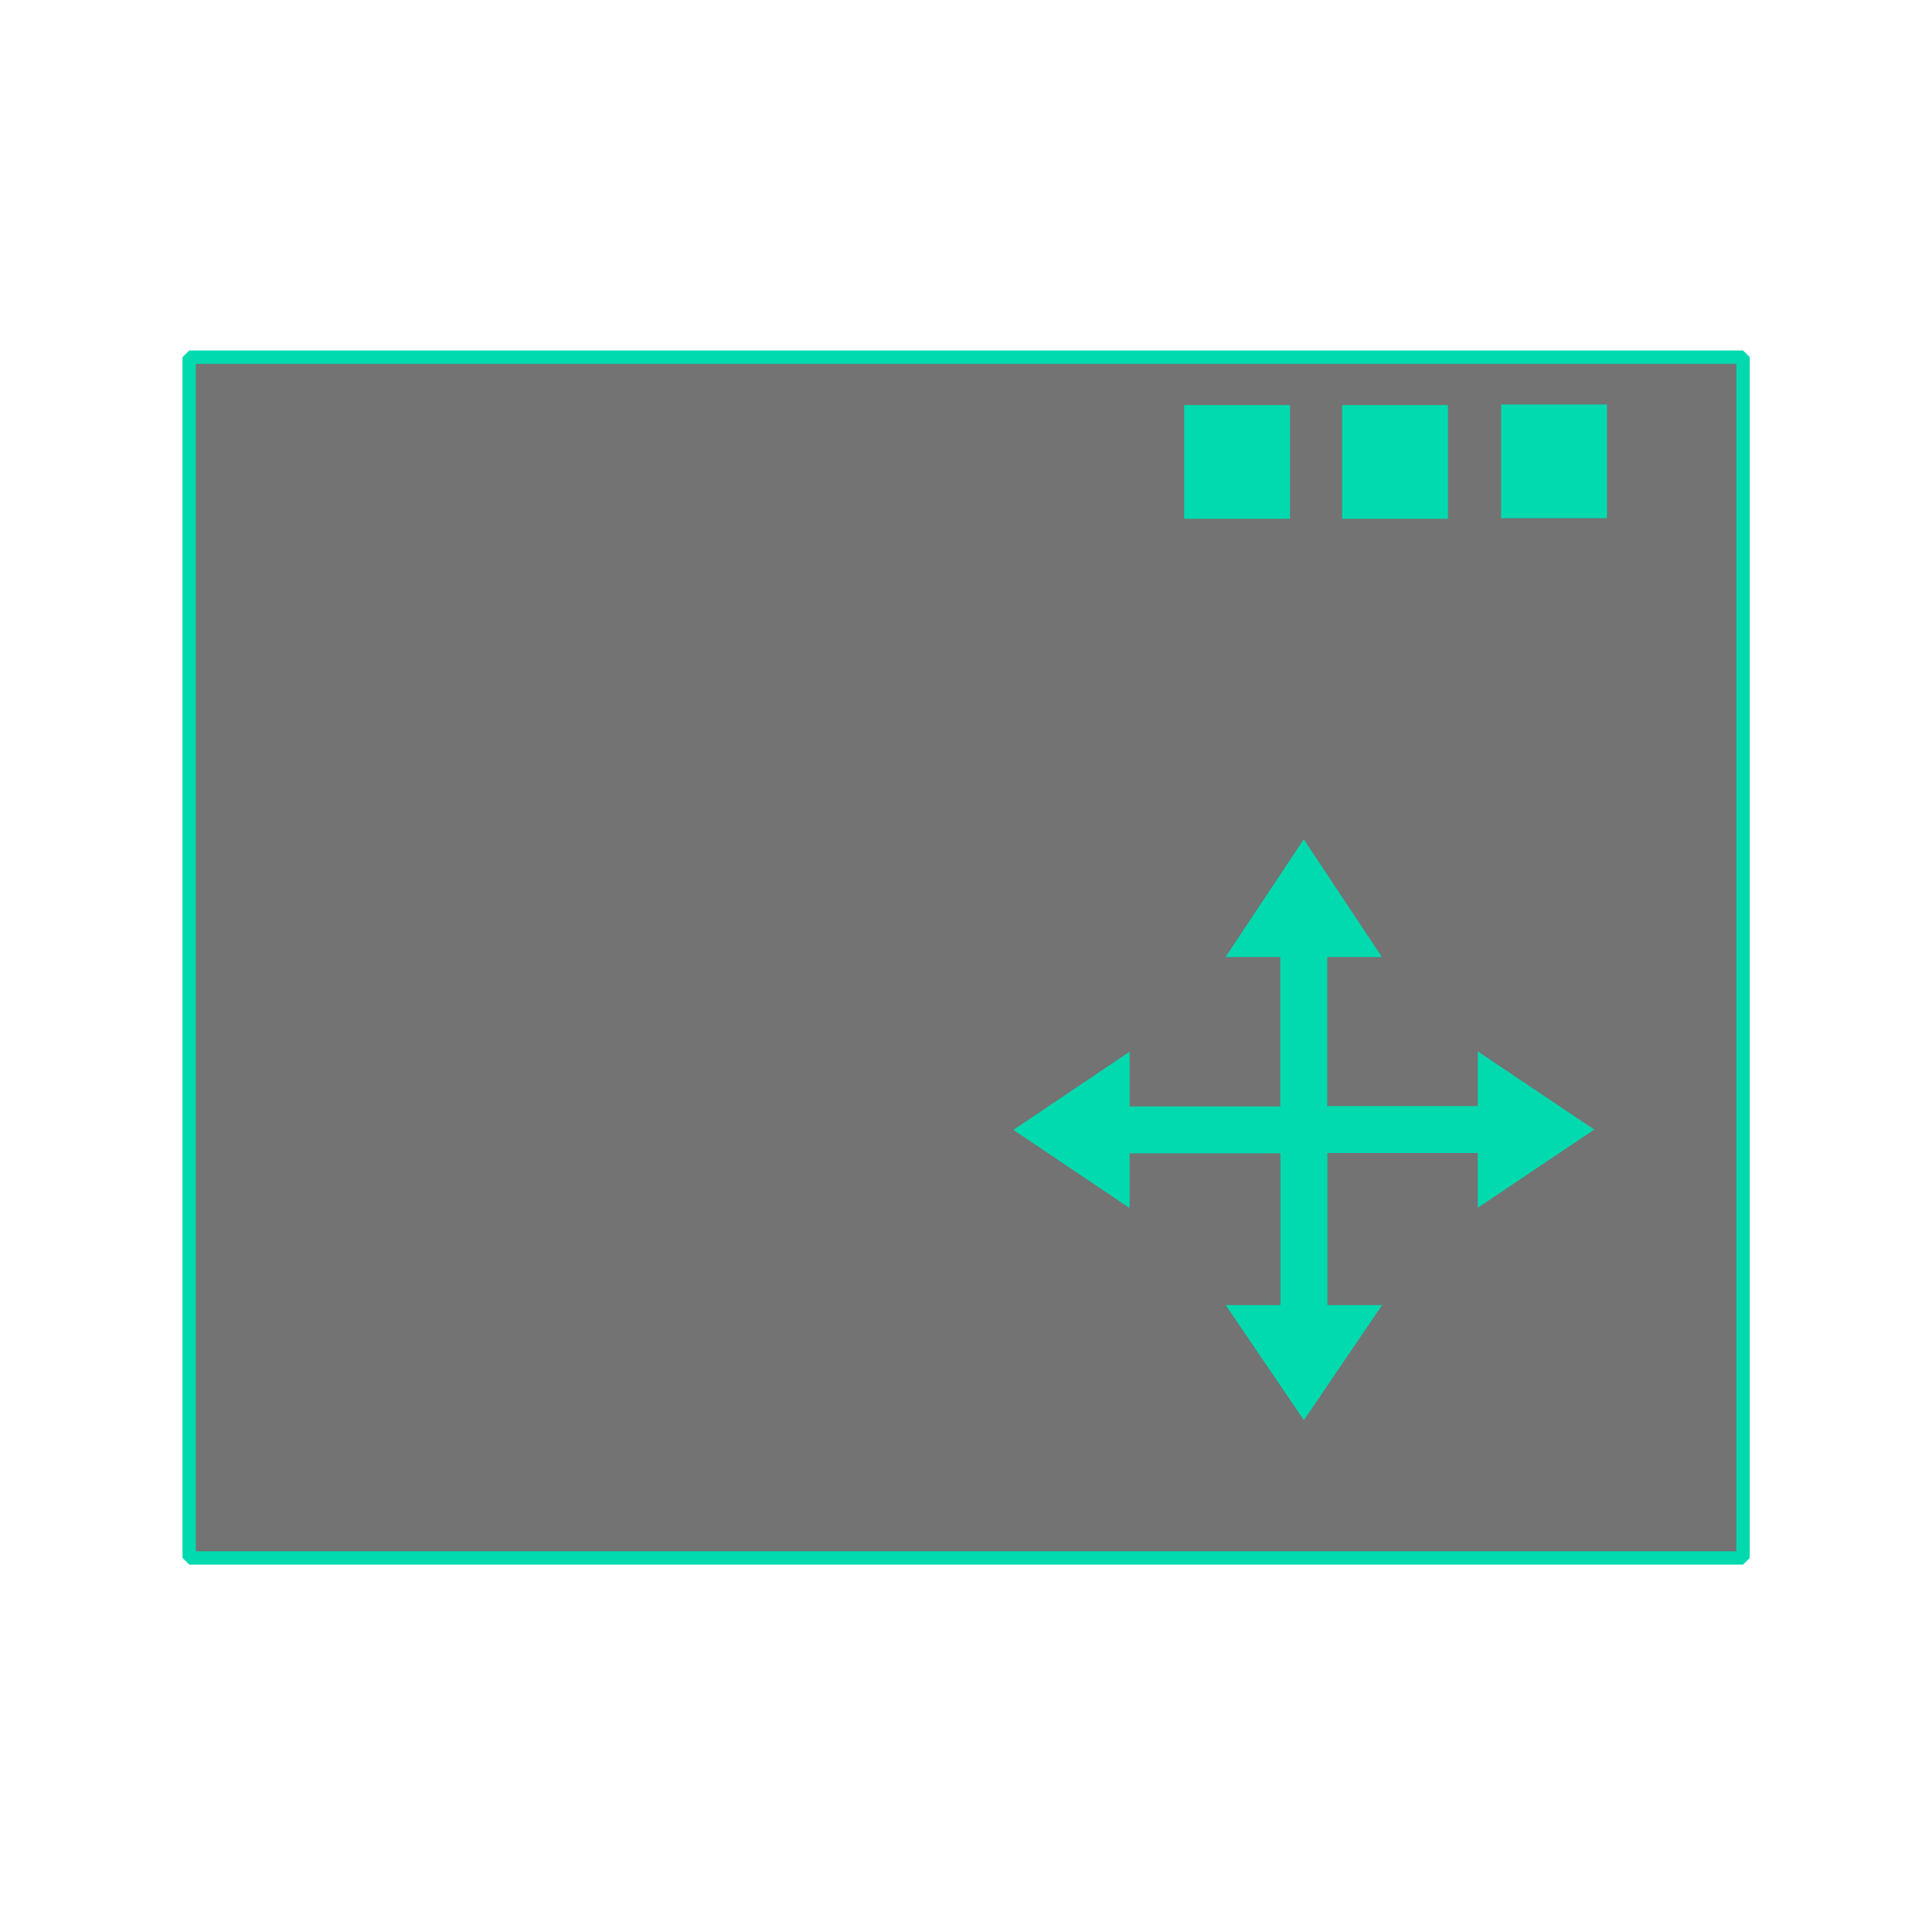
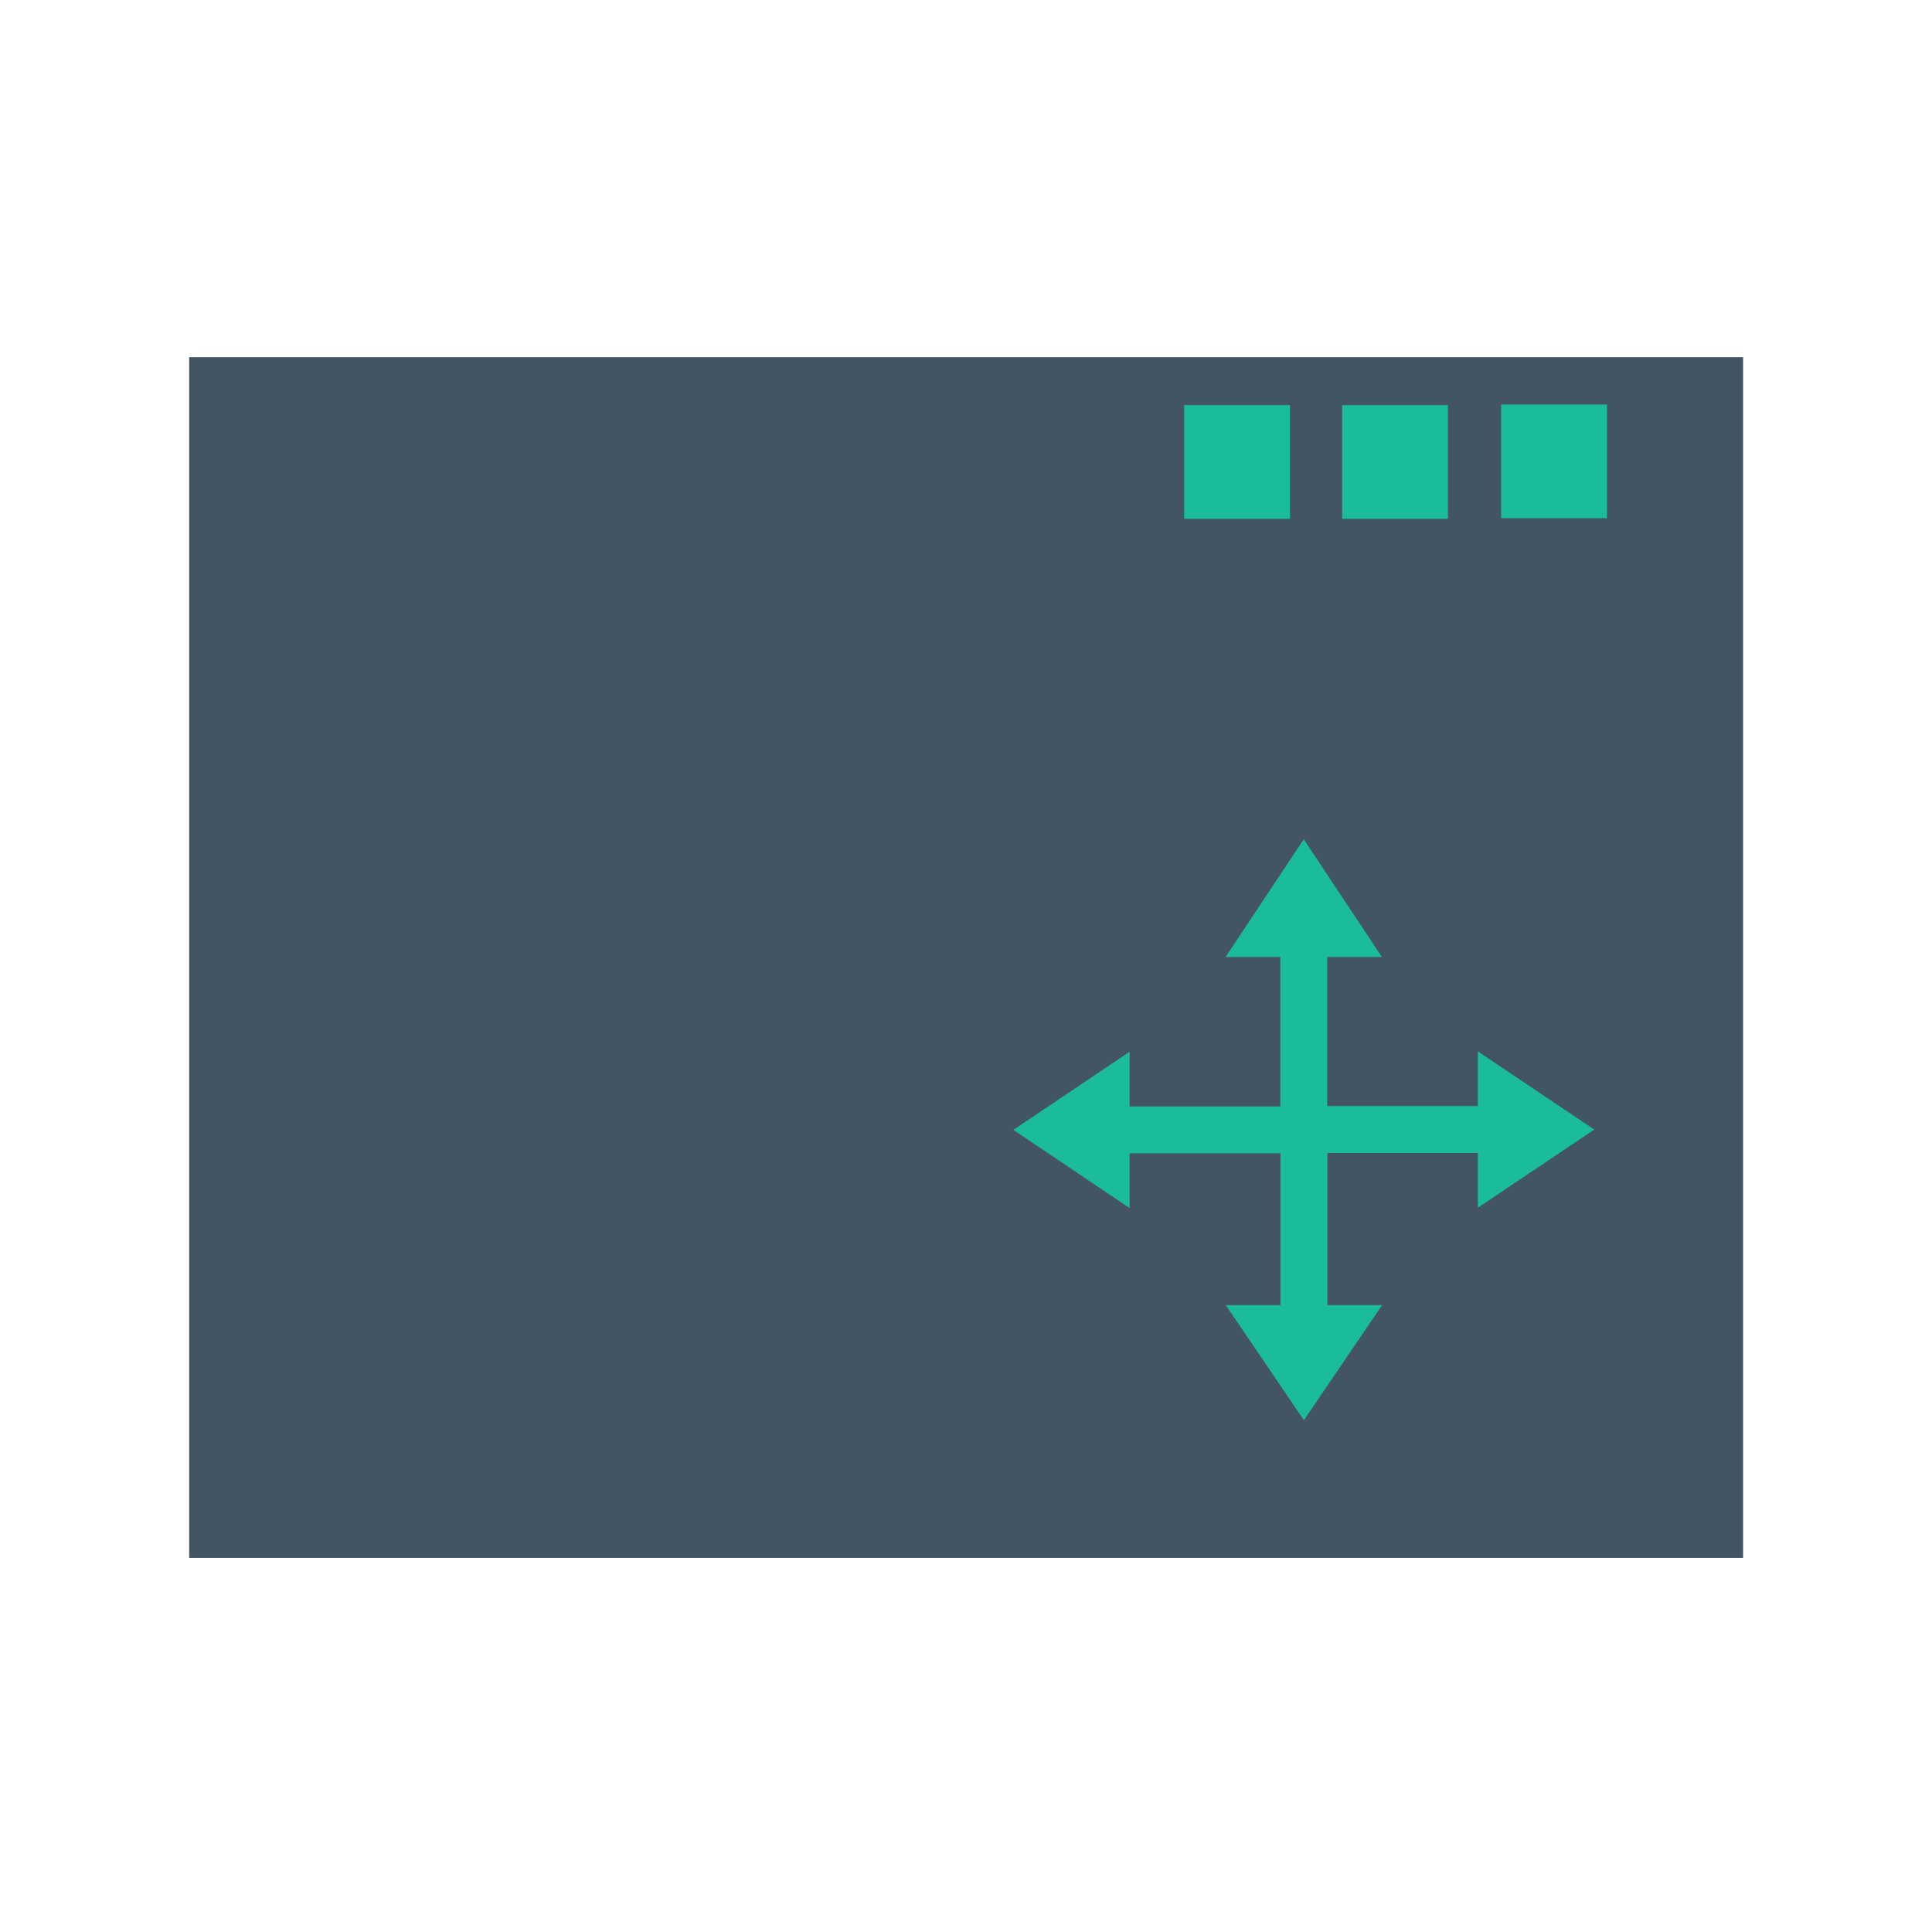
<svg xmlns="http://www.w3.org/2000/svg" width="38.4pt" height="38.4pt">
  <defs />
  <g id="layer1">
-     <rect id="rect9071" transform="translate(5.01346, 9.46517)" fill="#737373" stroke="#00daae" stroke-width="0.354" stroke-linecap="square" stroke-linejoin="miter" stroke-miterlimit="0" width="30.885pt" height="23.866pt" />
-     <rect id="rect907" transform="translate(39.7819, 10.7191)" fill="#00daae" width="2.103pt" height="2.26pt" />
-     <rect id="rect9071" transform="translate(35.5679, 10.7354)" fill="#00daae" width="2.103pt" height="2.26pt" />
-     <rect id="rect9072" transform="translate(31.3819, 10.7354)" fill="#00daae" width="2.103pt" height="2.26pt" />
-     <path id="shape0" transform="translate(32.4787, 22.2415)" fill="#00daae" fill-rule="evenodd" stroke="#00daae" stroke-width="0" stroke-linecap="square" stroke-linejoin="miter" stroke-miterlimit="2.013" d="M1.45 3.121L0 3.121L2.072 0L4.144 3.121L2.693 3.121L2.693 7.802L1.45 7.802Z" />
-     <path id="shape1" transform="matrix(0 1 -1 0 42.2496 27.8629)" fill="#00daae" fill-rule="evenodd" stroke="#00daae" stroke-width="0" stroke-linecap="square" stroke-linejoin="miter" stroke-miterlimit="2" d="M1.45 3.086L0 3.086L2.072 0L4.144 3.086L2.693 3.086L2.693 7.715L1.45 7.715Z" />
-     <path id="shape2" transform="matrix(-1 0 0 -1 36.6268 37.6363)" fill="#00daae" fill-rule="evenodd" stroke="#00daae" stroke-width="0" stroke-linecap="square" stroke-linejoin="miter" stroke-miterlimit="2" d="M1.45 3.05L0 3.05L2.072 0L4.144 3.05L2.693 3.05L2.693 7.625L1.45 7.625Z" />
-     <path id="shape3" transform="matrix(-2.22045e-16 -1 1 -2.22045e-16 26.856 32.015)" fill="#00daae" fill-rule="evenodd" stroke="#00daae" stroke-width="0" stroke-linecap="square" stroke-linejoin="miter" stroke-miterlimit="2" d="M1.45 3.08L0 3.08L2.072 0L4.144 3.08L2.693 3.08L2.693 7.701L1.45 7.701Z" />
+     <rect id="rect9071" transform="translate(5.01346, 9.46517)" fill="#435564" stroke="#003bc3" stroke-width="0" stroke-linecap="square" stroke-linejoin="miter" stroke-miterlimit="0" width="30.885pt" height="23.866pt" />
+     <rect id="rect907" transform="translate(39.7819, 10.7191)" fill="#1abc9c" width="2.103pt" height="2.26pt" />
+     <rect id="rect90711" transform="translate(35.5679, 10.7354)" fill="#1abc9c" width="2.103pt" height="2.26pt" />
+     <rect id="rect9072" transform="translate(31.3819, 10.7354)" fill="#1abc9c" width="2.103pt" height="2.26pt" />
+     <path id="shape0" transform="translate(32.4787, 22.2415)" fill="#1abc9c" fill-rule="evenodd" stroke="#00daae" stroke-width="0" stroke-linecap="square" stroke-linejoin="miter" stroke-miterlimit="2.013" d="M1.45 3.121L0 3.121L2.072 0L4.144 3.121L2.693 3.121L2.693 7.802L1.45 7.802Z" />
+     <path id="shape1" transform="matrix(0 1 -1 0 42.2496 27.8629)" fill="#1abc9c" fill-rule="evenodd" stroke="#00daae" stroke-width="0" stroke-linecap="square" stroke-linejoin="miter" stroke-miterlimit="2" d="M1.45 3.086L0 3.086L2.072 0L4.144 3.086L2.693 3.086L2.693 7.715L1.45 7.715Z" />
+     <path id="shape2" transform="matrix(-1 0 0 -1 36.6268 37.6363)" fill="#1abc9c" fill-rule="evenodd" stroke="#00daae" stroke-width="0" stroke-linecap="square" stroke-linejoin="miter" stroke-miterlimit="2" d="M1.45 3.05L0 3.05L2.072 0L4.144 3.05L2.693 3.05L2.693 7.625L1.45 7.625Z" />
+     <path id="shape3" transform="matrix(-2.22045e-16 -1 1 -2.22045e-16 26.856 32.015)" fill="#1abc9c" fill-rule="evenodd" stroke="#00daae" stroke-width="0" stroke-linecap="square" stroke-linejoin="miter" stroke-miterlimit="2" d="M1.45 3.08L0 3.08L2.072 0L4.144 3.08L2.693 3.08L2.693 7.701L1.45 7.701Z" />
  </g>
</svg>
